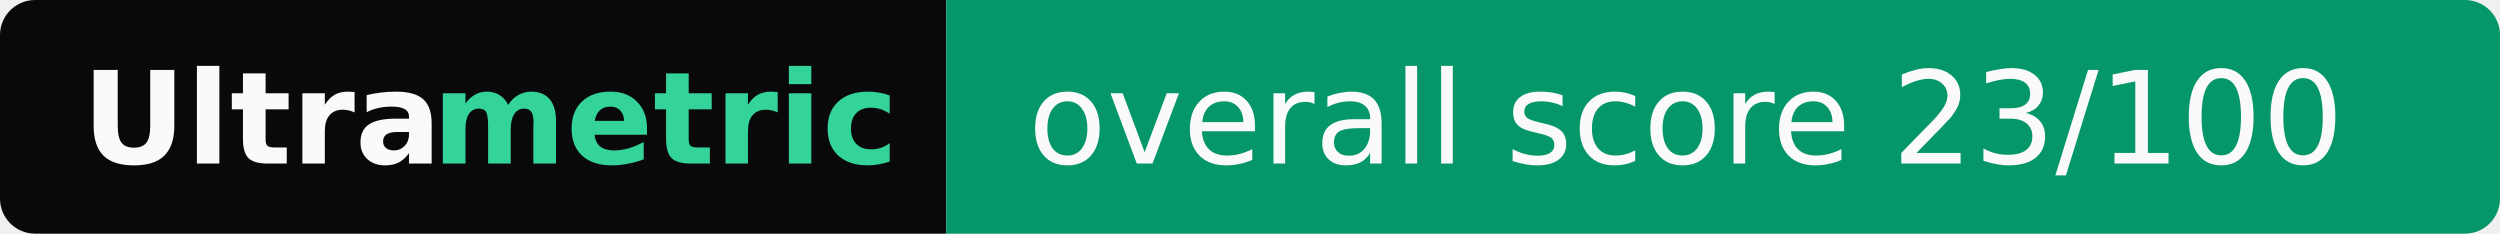
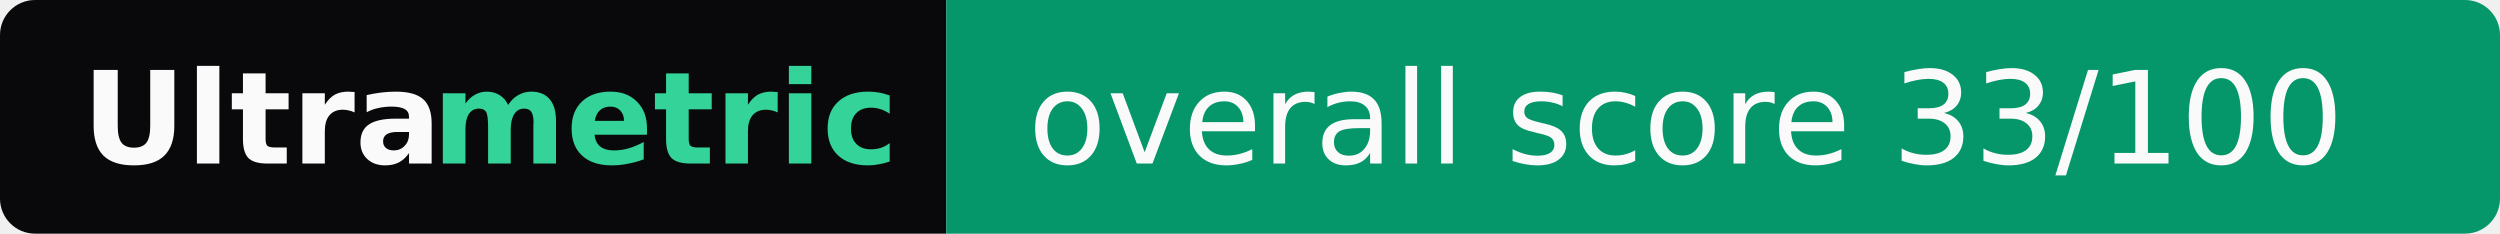
- <svg xmlns="http://www.w3.org/2000/svg" width="214" height="20" role="img" aria-label="Ultrametric: overall score 23/100">
+ <svg xmlns="http://www.w3.org/2000/svg" width="214" height="20" role="img" aria-label="Ultrametric: overall score 33/100">
  <clipPath id="r">
    <rect width="214" height="20" rx="3" fill="#fff" />
  </clipPath>
  <g clip-path="url(#r)">
    <rect width="81" height="20" fill="#09090b" />
    <rect x="81" width="133" height="20" fill="#059669" />
  </g>
  <g font-family="Verdana,Geneva,DejaVu Sans,sans-serif" font-size="11">
    <text x="7" y="14" textLength="30" font-weight="bold" fill="#fafafa">Ultra</text>
    <text x="37" y="14" textLength="37" font-weight="bold" fill="#34d399">metric</text>
-     <text x="88" y="14" textLength="119" fill="#fafafa">overall score 23/100</text>
+     <text x="88" y="14" textLength="119" fill="#fafafa">overall score 33/100</text>
  </g>
</svg>
